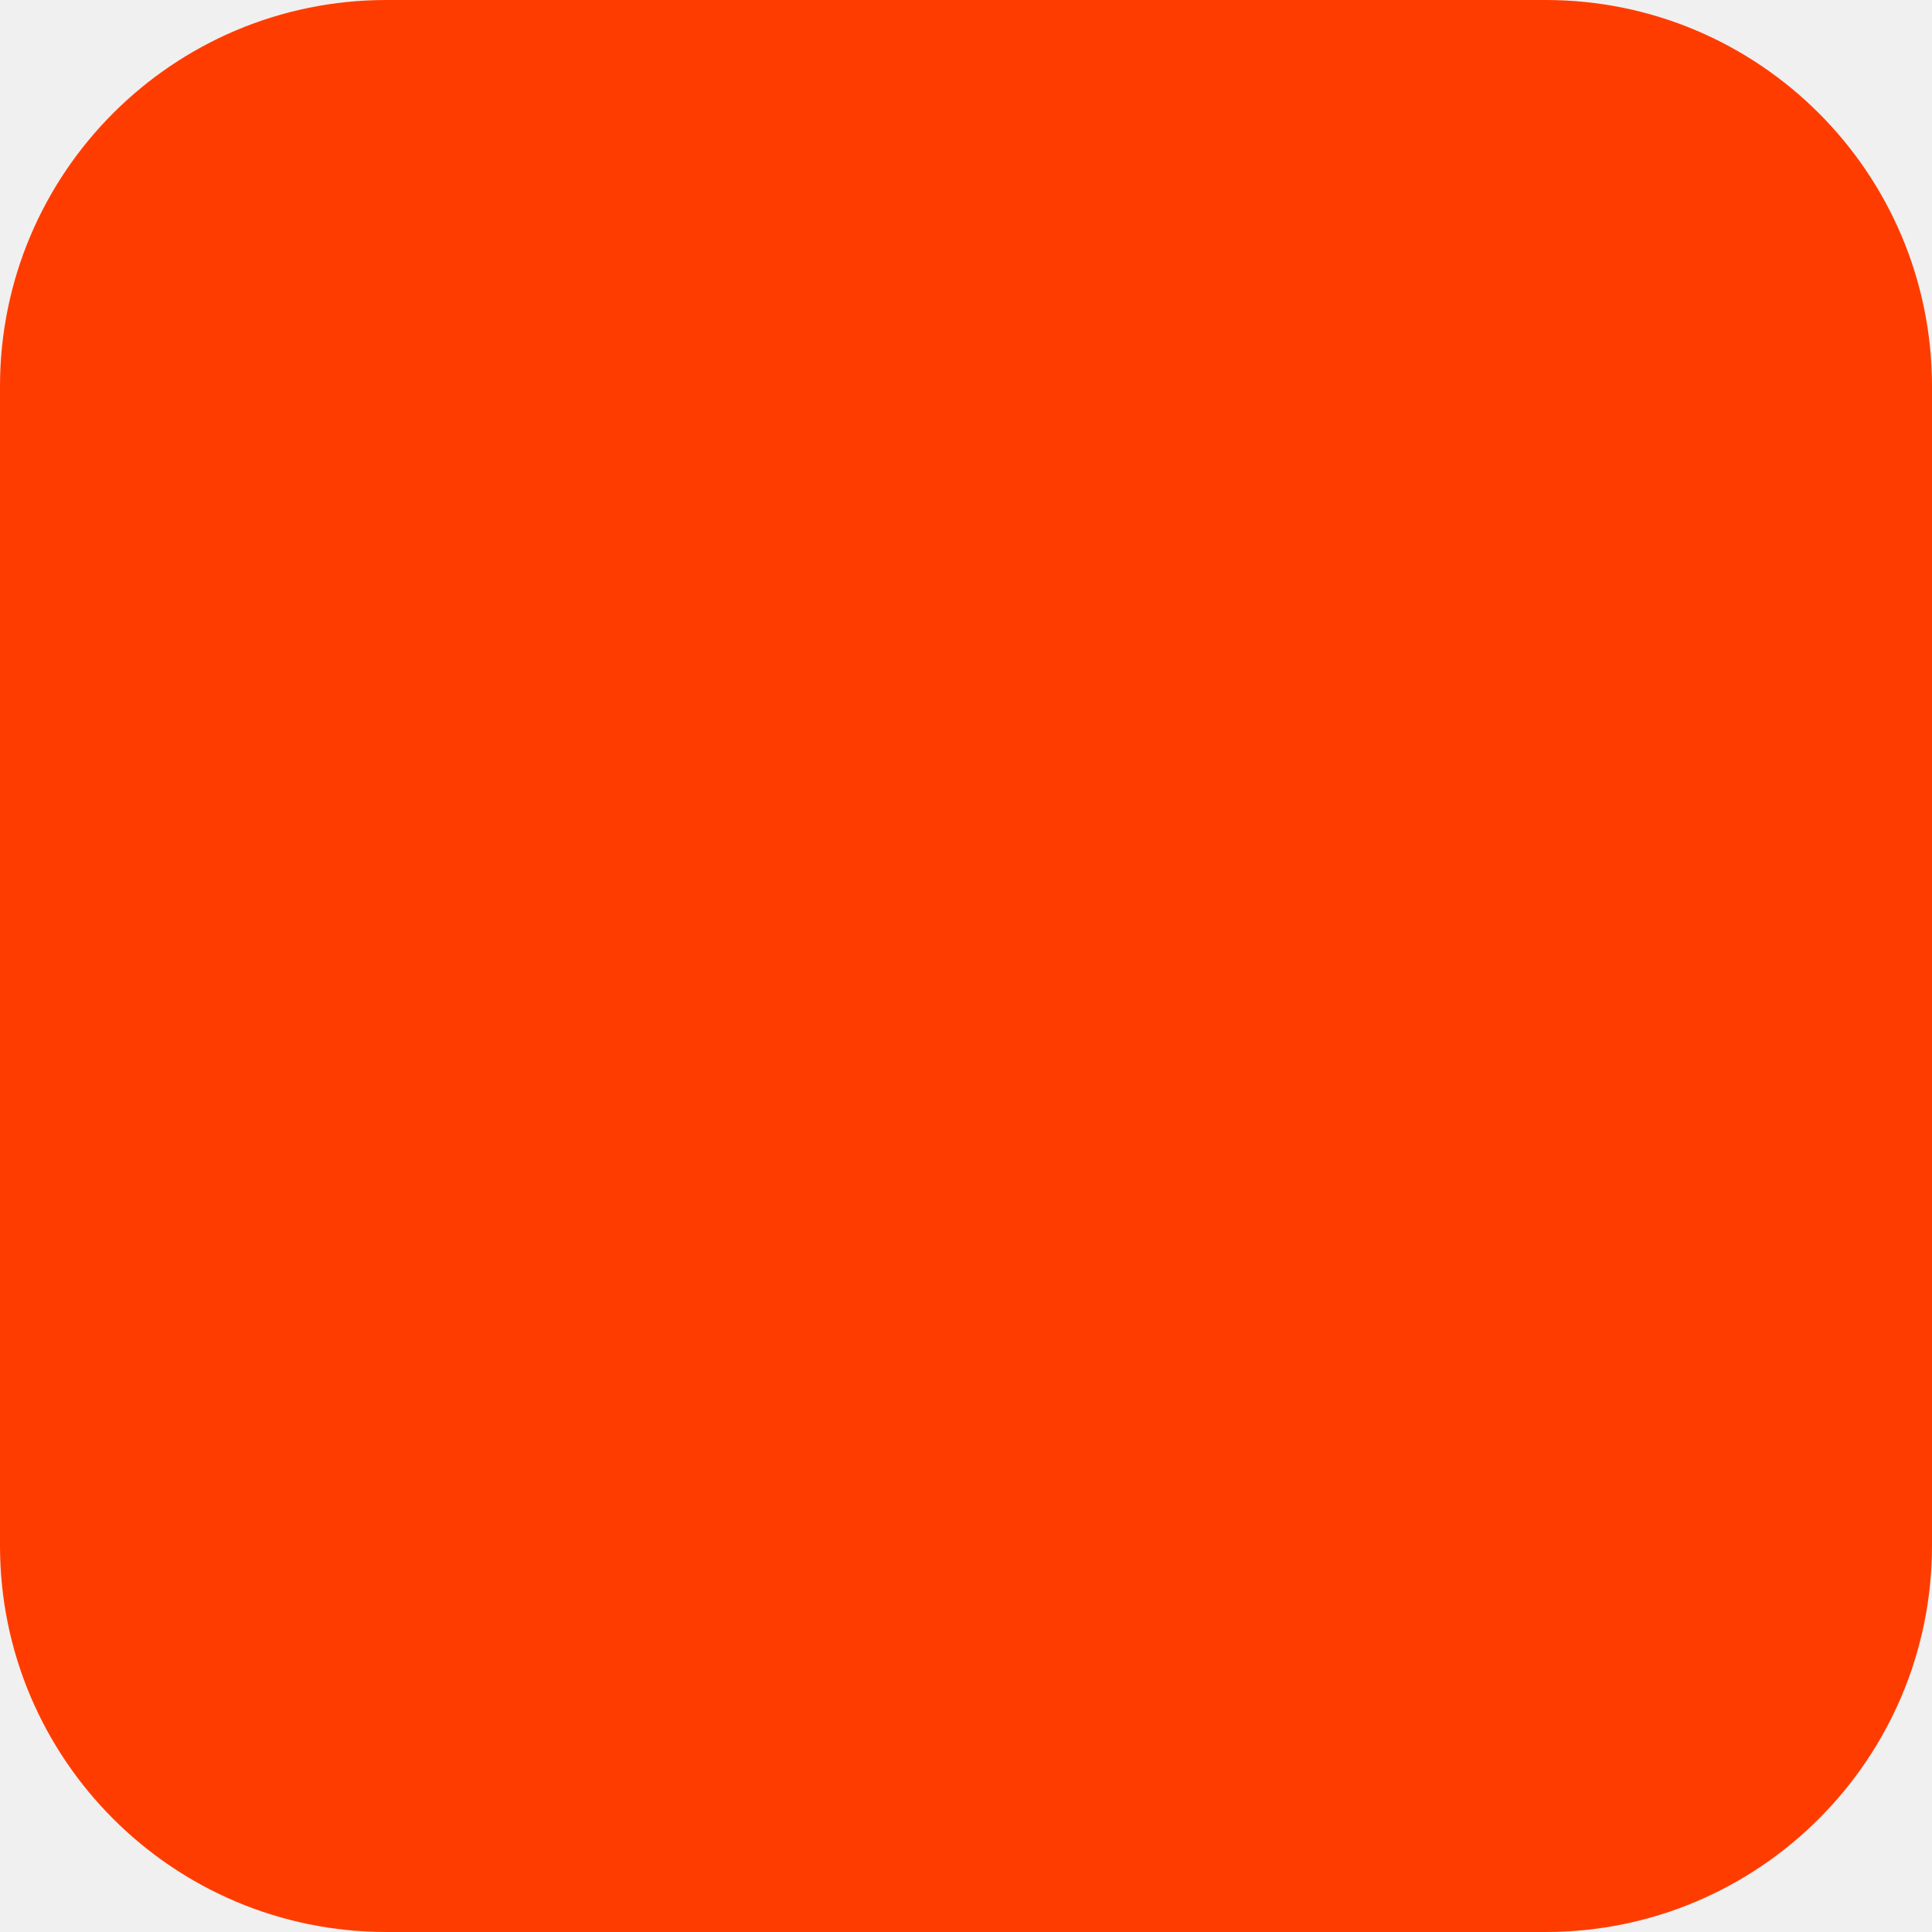
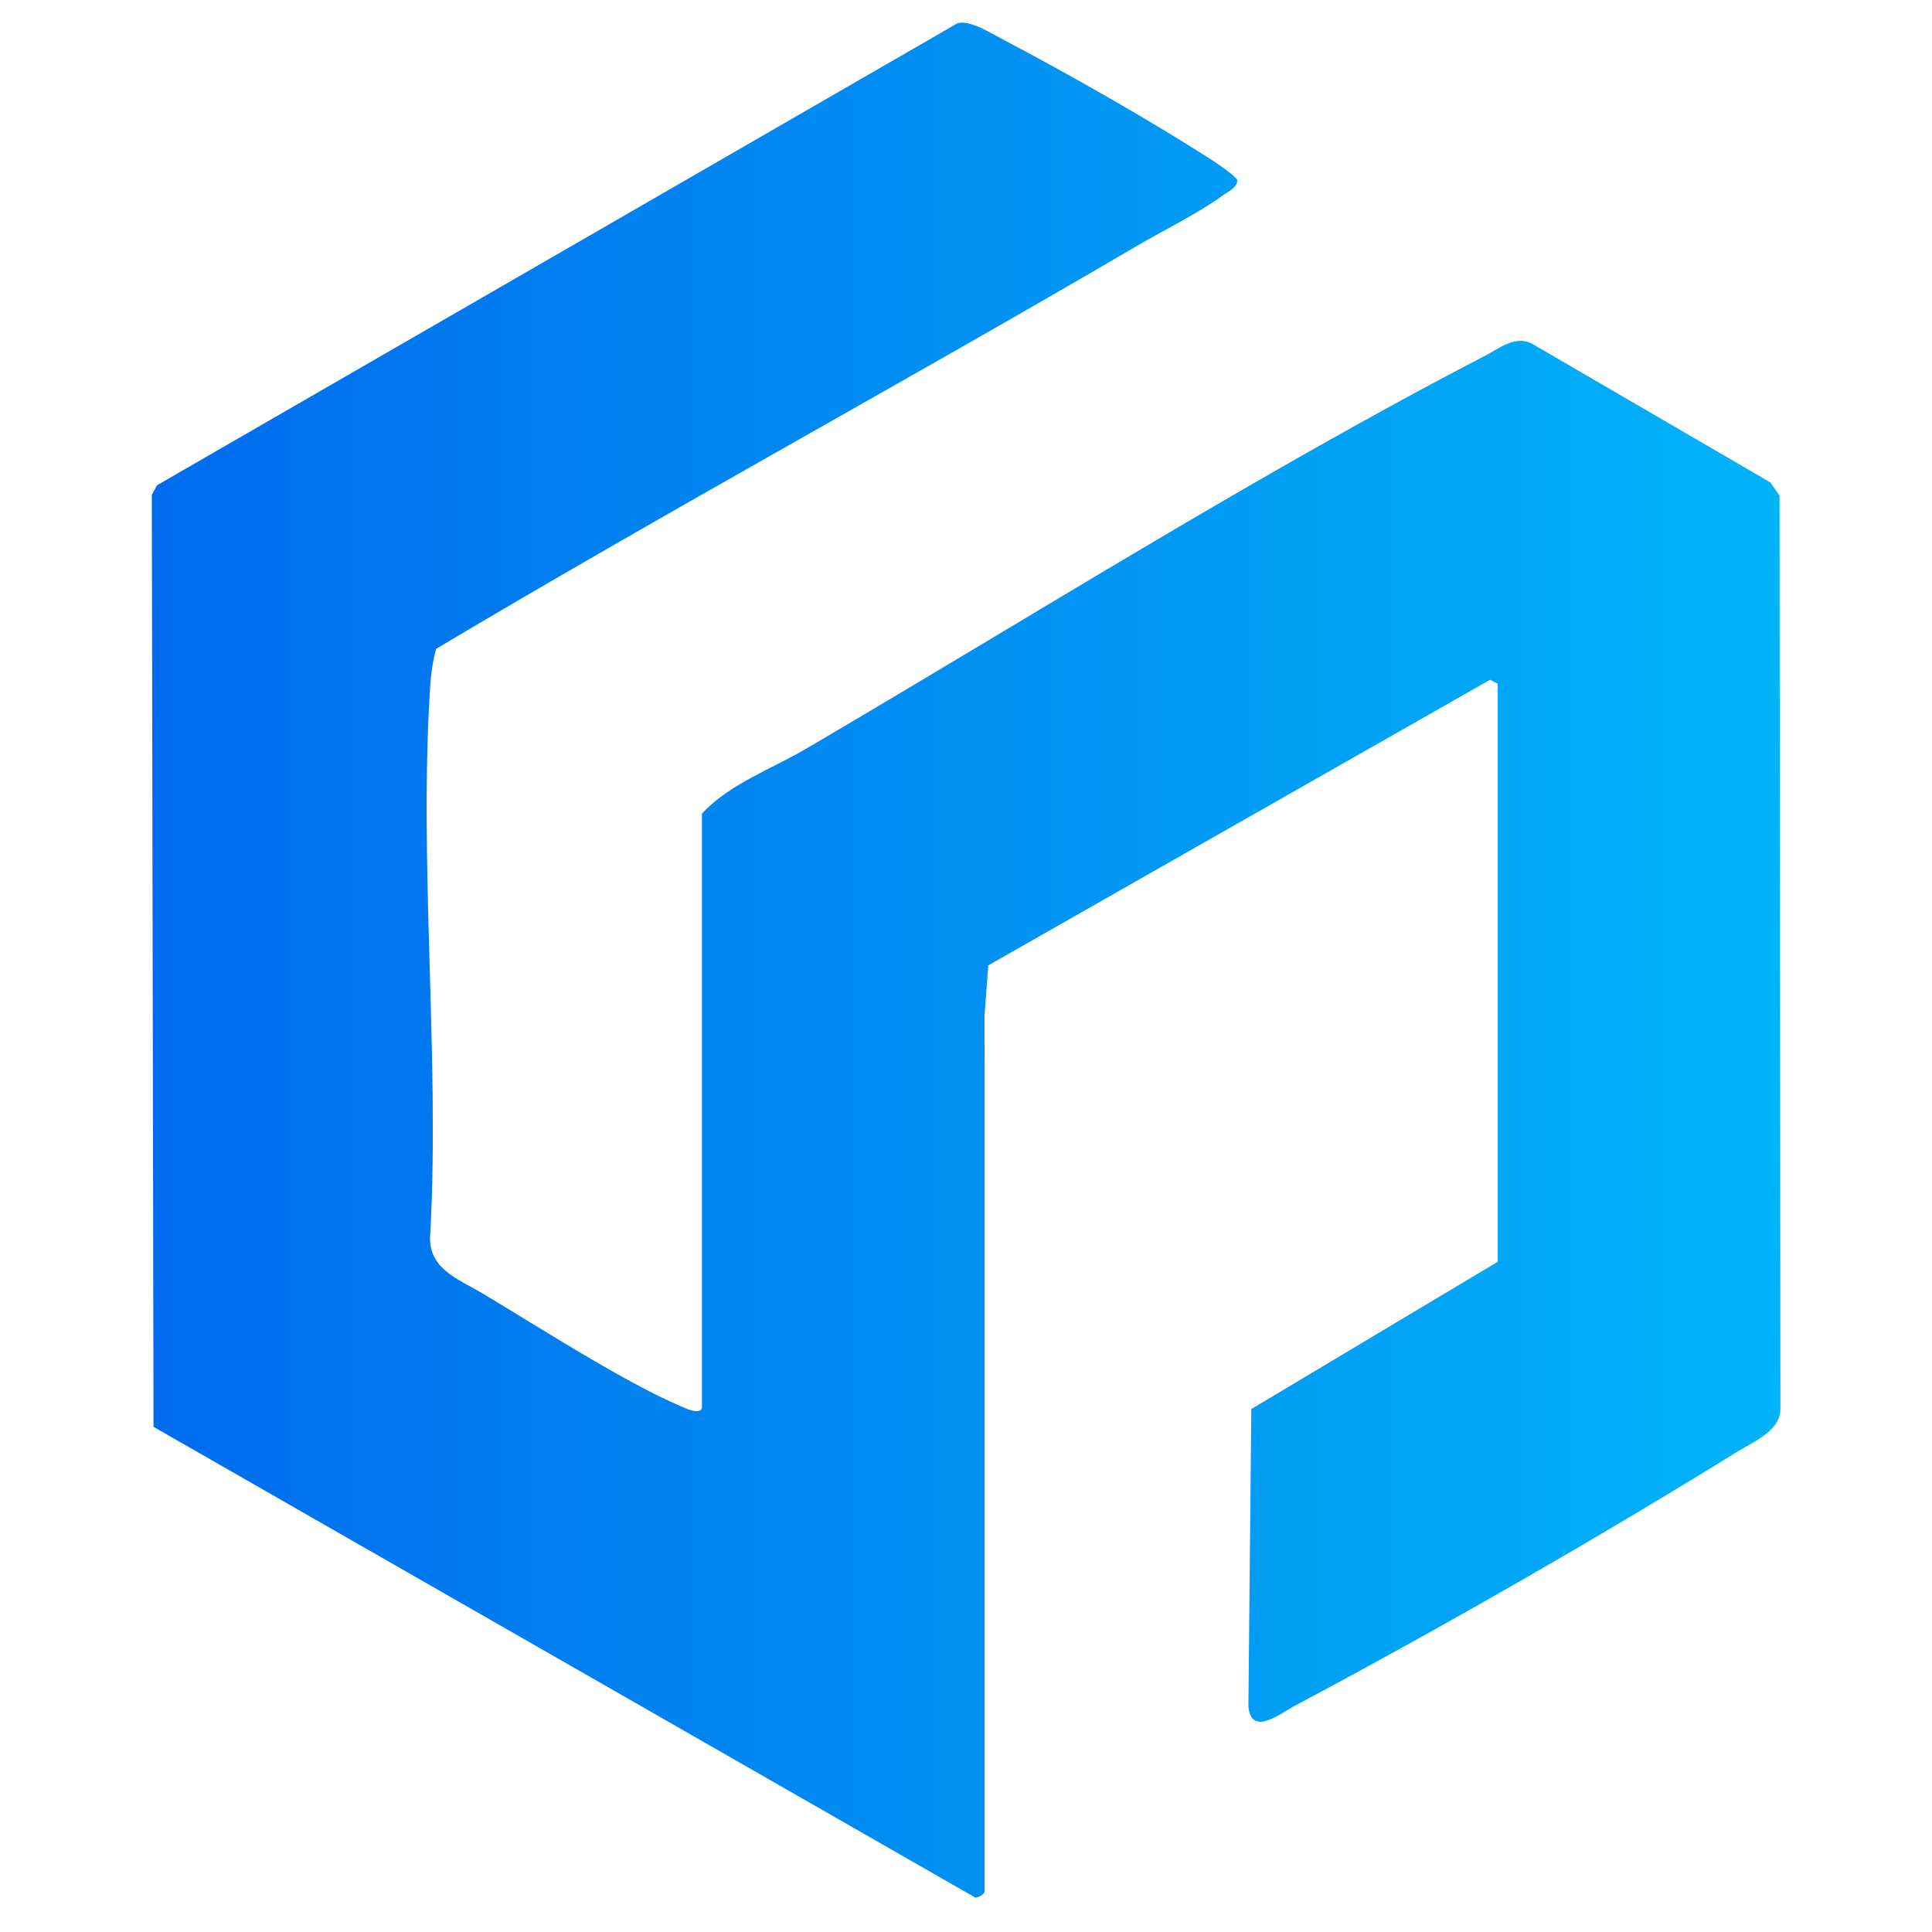
- <svg xmlns="http://www.w3.org/2000/svg" width="180" height="180" viewBox="0 0 180 180" fill="none">
-   <rect width="180" height="180" rx="36" fill="#FF3C00" />
+ <svg xmlns="http://www.w3.org/2000/svg" width="512" zoomAndPan="magnify" viewBox="0 0 384 384" height="512" preserveAspectRatio="xMidYMid meet" version="1.2">
+   <defs>
+     <clipPath id="1346673249">
+       <path d="M 30 4.5 L 354 4.5 L 354 378 L 30 378 Z M 30 4.5 " />
+     </clipPath>
+     <clipPath id="0a30933cb9">
+       <path d="M 195.703 210.297 L 195.703 376.012 C 195.703 376.379 194.461 377.219 193.855 377.16 L 30.512 283.594 L 30.172 98.367 L 31.207 96.449 L 190.352 4.594 C 192.82 3.977 196.914 6.566 199.324 7.836 C 212.316 14.668 229.168 24.23 241.422 32.168 C 242.305 32.742 245.781 35.16 245.93 35.82 C 245.855 37.398 244.156 38 243.09 38.797 C 238.625 42.141 231.016 45.91 225.898 48.918 C 179.711 75.992 132.66 101.547 86.707 128.945 C 86.059 131.215 85.703 133.527 85.539 135.883 C 83.176 171.293 87.402 209.266 85.539 244.945 C 84.758 252.133 90.906 254.078 96.137 257.215 C 107.047 263.738 124.074 274.711 135.176 279.441 C 135.93 279.766 139.52 281.562 139.52 279.531 L 139.52 161.691 C 145.094 155.781 153.148 152.941 159.992 148.949 C 203.922 123.215 250.184 94.02 295.105 70.746 C 297.988 69.258 300.957 66.727 304.297 68.199 L 351.891 95.891 L 353.695 98.512 L 353.871 280.281 C 353.68 284.465 348.477 286.57 345.211 288.59 C 317.824 305.559 286 323.809 257.531 338.934 C 254.309 340.645 248.766 345.211 248.129 339.215 L 248.707 280.059 L 297.676 250.793 L 297.676 135.898 L 296.168 135.102 L 196.426 191.871 L 195.688 201.801 " />
+     </clipPath>
+     <linearGradient x1="0.714" gradientTransform="matrix(3.128571,0,0,3.125,27.93751,4.5)" y1="59.626" x2="104.18" gradientUnits="userSpaceOnUse" y2="59.626" id="ac4a200a27">
+       <stop style="stop-color:#006ced;stop-opacity:1;" offset="0" />
+       <stop style="stop-color:#006ced;stop-opacity:1;" offset="0.008" />
+       <stop style="stop-color:#006ded;stop-opacity:1;" offset="0.016" />
+       <stop style="stop-color:#006eed;stop-opacity:1;" offset="0.023" />
+       <stop style="stop-color:#006eed;stop-opacity:1;" offset="0.031" />
+       <stop style="stop-color:#006fed;stop-opacity:1;" offset="0.039" />
+       <stop style="stop-color:#006fed;stop-opacity:1;" offset="0.047" />
+       <stop style="stop-color:#0070ee;stop-opacity:1;" offset="0.055" />
+       <stop style="stop-color:#0070ee;stop-opacity:1;" offset="0.062" />
+       <stop style="stop-color:#0071ee;stop-opacity:1;" offset="0.07" />
+       <stop style="stop-color:#0071ee;stop-opacity:1;" offset="0.078" />
+       <stop style="stop-color:#0072ee;stop-opacity:1;" offset="0.086" />
+       <stop style="stop-color:#0073ee;stop-opacity:1;" offset="0.094" />
+       <stop style="stop-color:#0073ee;stop-opacity:1;" offset="0.102" />
+       <stop style="stop-color:#0074ee;stop-opacity:1;" offset="0.109" />
+       <stop style="stop-color:#0074ee;stop-opacity:1;" offset="0.117" />
+       <stop style="stop-color:#0075ee;stop-opacity:1;" offset="0.125" />
+       <stop style="stop-color:#0075ee;stop-opacity:1;" offset="0.133" />
+       <stop style="stop-color:#0076ef;stop-opacity:1;" offset="0.141" />
+       <stop style="stop-color:#0077ef;stop-opacity:1;" offset="0.148" />
+       <stop style="stop-color:#0077ef;stop-opacity:1;" offset="0.156" />
+       <stop style="stop-color:#0078ef;stop-opacity:1;" offset="0.164" />
+       <stop style="stop-color:#0078ef;stop-opacity:1;" offset="0.172" />
+       <stop style="stop-color:#0079ef;stop-opacity:1;" offset="0.18" />
+       <stop style="stop-color:#0079ef;stop-opacity:1;" offset="0.188" />
+       <stop style="stop-color:#007aef;stop-opacity:1;" offset="0.195" />
+       <stop style="stop-color:#007aef;stop-opacity:1;" offset="0.203" />
+       <stop style="stop-color:#007bef;stop-opacity:1;" offset="0.211" />
+       <stop style="stop-color:#007cef;stop-opacity:1;" offset="0.219" />
+       <stop style="stop-color:#007cf0;stop-opacity:1;" offset="0.227" />
+       <stop style="stop-color:#007df0;stop-opacity:1;" offset="0.234" />
+       <stop style="stop-color:#007df0;stop-opacity:1;" offset="0.242" />
+       <stop style="stop-color:#007ef0;stop-opacity:1;" offset="0.25" />
+       <stop style="stop-color:#007ef0;stop-opacity:1;" offset="0.258" />
+       <stop style="stop-color:#007ff0;stop-opacity:1;" offset="0.266" />
+       <stop style="stop-color:#0080f0;stop-opacity:1;" offset="0.273" />
+       <stop style="stop-color:#0080f0;stop-opacity:1;" offset="0.281" />
+       <stop style="stop-color:#0081f0;stop-opacity:1;" offset="0.289" />
+       <stop style="stop-color:#0081f0;stop-opacity:1;" offset="0.297" />
+       <stop style="stop-color:#0082f0;stop-opacity:1;" offset="0.305" />
+       <stop style="stop-color:#0082f1;stop-opacity:1;" offset="0.312" />
+       <stop style="stop-color:#0083f1;stop-opacity:1;" offset="0.32" />
+       <stop style="stop-color:#0083f1;stop-opacity:1;" offset="0.328" />
+       <stop style="stop-color:#0084f1;stop-opacity:1;" offset="0.336" />
+       <stop style="stop-color:#0085f1;stop-opacity:1;" offset="0.344" />
+       <stop style="stop-color:#0085f1;stop-opacity:1;" offset="0.352" />
+       <stop style="stop-color:#0086f1;stop-opacity:1;" offset="0.359" />
+       <stop style="stop-color:#0086f1;stop-opacity:1;" offset="0.367" />
+       <stop style="stop-color:#0087f1;stop-opacity:1;" offset="0.375" />
+       <stop style="stop-color:#0087f1;stop-opacity:1;" offset="0.383" />
+       <stop style="stop-color:#0088f2;stop-opacity:1;" offset="0.391" />
+       <stop style="stop-color:#0088f2;stop-opacity:1;" offset="0.398" />
+       <stop style="stop-color:#0089f2;stop-opacity:1;" offset="0.406" />
+       <stop style="stop-color:#008af2;stop-opacity:1;" offset="0.414" />
+       <stop style="stop-color:#008af2;stop-opacity:1;" offset="0.422" />
+       <stop style="stop-color:#008bf2;stop-opacity:1;" offset="0.43" />
+       <stop style="stop-color:#008bf2;stop-opacity:1;" offset="0.438" />
+       <stop style="stop-color:#008cf2;stop-opacity:1;" offset="0.445" />
+       <stop style="stop-color:#008cf2;stop-opacity:1;" offset="0.453" />
+       <stop style="stop-color:#008df2;stop-opacity:1;" offset="0.461" />
+       <stop style="stop-color:#008ef2;stop-opacity:1;" offset="0.469" />
+       <stop style="stop-color:#008ef3;stop-opacity:1;" offset="0.477" />
+       <stop style="stop-color:#008ff3;stop-opacity:1;" offset="0.484" />
+       <stop style="stop-color:#008ff3;stop-opacity:1;" offset="0.492" />
+       <stop style="stop-color:#0090f3;stop-opacity:1;" offset="0.5" />
+       <stop style="stop-color:#0090f3;stop-opacity:1;" offset="0.508" />
+       <stop style="stop-color:#0091f3;stop-opacity:1;" offset="0.516" />
+       <stop style="stop-color:#0091f3;stop-opacity:1;" offset="0.523" />
+       <stop style="stop-color:#0092f3;stop-opacity:1;" offset="0.531" />
+       <stop style="stop-color:#0093f3;stop-opacity:1;" offset="0.539" />
+       <stop style="stop-color:#0093f3;stop-opacity:1;" offset="0.547" />
+       <stop style="stop-color:#0094f3;stop-opacity:1;" offset="0.555" />
+       <stop style="stop-color:#0094f4;stop-opacity:1;" offset="0.562" />
+       <stop style="stop-color:#0095f4;stop-opacity:1;" offset="0.57" />
+       <stop style="stop-color:#0095f4;stop-opacity:1;" offset="0.578" />
+       <stop style="stop-color:#0096f4;stop-opacity:1;" offset="0.586" />
+       <stop style="stop-color:#0097f4;stop-opacity:1;" offset="0.594" />
+       <stop style="stop-color:#0097f4;stop-opacity:1;" offset="0.602" />
+       <stop style="stop-color:#0098f4;stop-opacity:1;" offset="0.609" />
+       <stop style="stop-color:#0098f4;stop-opacity:1;" offset="0.617" />
+       <stop style="stop-color:#0099f4;stop-opacity:1;" offset="0.625" />
+       <stop style="stop-color:#0099f4;stop-opacity:1;" offset="0.633" />
+       <stop style="stop-color:#009af5;stop-opacity:1;" offset="0.641" />
+       <stop style="stop-color:#009af5;stop-opacity:1;" offset="0.648" />
+       <stop style="stop-color:#009bf5;stop-opacity:1;" offset="0.656" />
+       <stop style="stop-color:#009cf5;stop-opacity:1;" offset="0.664" />
+       <stop style="stop-color:#009cf5;stop-opacity:1;" offset="0.672" />
+       <stop style="stop-color:#009df5;stop-opacity:1;" offset="0.68" />
+       <stop style="stop-color:#009df5;stop-opacity:1;" offset="0.688" />
+       <stop style="stop-color:#009ef5;stop-opacity:1;" offset="0.695" />
+       <stop style="stop-color:#009ef5;stop-opacity:1;" offset="0.703" />
+       <stop style="stop-color:#009ff5;stop-opacity:1;" offset="0.711" />
+       <stop style="stop-color:#00a0f5;stop-opacity:1;" offset="0.719" />
+       <stop style="stop-color:#00a0f6;stop-opacity:1;" offset="0.727" />
+       <stop style="stop-color:#00a1f6;stop-opacity:1;" offset="0.734" />
+       <stop style="stop-color:#00a1f6;stop-opacity:1;" offset="0.742" />
+       <stop style="stop-color:#00a2f6;stop-opacity:1;" offset="0.75" />
+       <stop style="stop-color:#00a2f6;stop-opacity:1;" offset="0.758" />
+       <stop style="stop-color:#00a3f6;stop-opacity:1;" offset="0.766" />
+       <stop style="stop-color:#00a3f6;stop-opacity:1;" offset="0.773" />
+       <stop style="stop-color:#00a4f6;stop-opacity:1;" offset="0.781" />
+       <stop style="stop-color:#00a5f6;stop-opacity:1;" offset="0.789" />
+       <stop style="stop-color:#00a5f6;stop-opacity:1;" offset="0.797" />
+       <stop style="stop-color:#00a6f6;stop-opacity:1;" offset="0.805" />
+       <stop style="stop-color:#00a6f7;stop-opacity:1;" offset="0.812" />
+       <stop style="stop-color:#00a7f7;stop-opacity:1;" offset="0.82" />
+       <stop style="stop-color:#00a7f7;stop-opacity:1;" offset="0.828" />
+       <stop style="stop-color:#00a8f7;stop-opacity:1;" offset="0.836" />
+       <stop style="stop-color:#00a9f7;stop-opacity:1;" offset="0.844" />
+       <stop style="stop-color:#00a9f7;stop-opacity:1;" offset="0.852" />
+       <stop style="stop-color:#00aaf7;stop-opacity:1;" offset="0.859" />
+       <stop style="stop-color:#00aaf7;stop-opacity:1;" offset="0.867" />
+       <stop style="stop-color:#00abf7;stop-opacity:1;" offset="0.875" />
+       <stop style="stop-color:#00abf7;stop-opacity:1;" offset="0.883" />
+       <stop style="stop-color:#00acf8;stop-opacity:1;" offset="0.891" />
+       <stop style="stop-color:#00acf8;stop-opacity:1;" offset="0.898" />
+       <stop style="stop-color:#00adf8;stop-opacity:1;" offset="0.906" />
+       <stop style="stop-color:#00aef8;stop-opacity:1;" offset="0.914" />
+       <stop style="stop-color:#00aef8;stop-opacity:1;" offset="0.922" />
+       <stop style="stop-color:#00aff8;stop-opacity:1;" offset="0.93" />
+       <stop style="stop-color:#00aff8;stop-opacity:1;" offset="0.938" />
+       <stop style="stop-color:#00b0f8;stop-opacity:1;" offset="0.945" />
+       <stop style="stop-color:#00b0f8;stop-opacity:1;" offset="0.953" />
+       <stop style="stop-color:#00b1f8;stop-opacity:1;" offset="0.961" />
+       <stop style="stop-color:#00b1f8;stop-opacity:1;" offset="0.969" />
+       <stop style="stop-color:#00b2f9;stop-opacity:1;" offset="0.977" />
+       <stop style="stop-color:#00b3f9;stop-opacity:1;" offset="0.984" />
+       <stop style="stop-color:#00b3f9;stop-opacity:1;" offset="0.992" />
+       <stop style="stop-color:#00b4f9;stop-opacity:1;" offset="1" />
+     </linearGradient>
+   </defs>
+   <g id="34412619c1">
+     <rect x="0" width="384" y="0" height="384" style="fill:#ffffff;fill-opacity:1;stroke:none;" />
+     <rect x="0" width="384" y="0" height="384" style="fill:#ffffff;fill-opacity:1;stroke:none;" />
+     <g clip-rule="nonzero" clip-path="url(#1346673249)">
+       <g clip-rule="nonzero" clip-path="url(#0a30933cb9)">
+         <path style=" stroke:none;fill-rule:nonzero;fill:url(#ac4a200a27);" d="M 30.172 4.5 L 30.172 377.219 L 353.871 377.219 L 353.871 4.5 Z M 30.172 4.5 " />
+       </g>
+     </g>
+   </g>
</svg>
